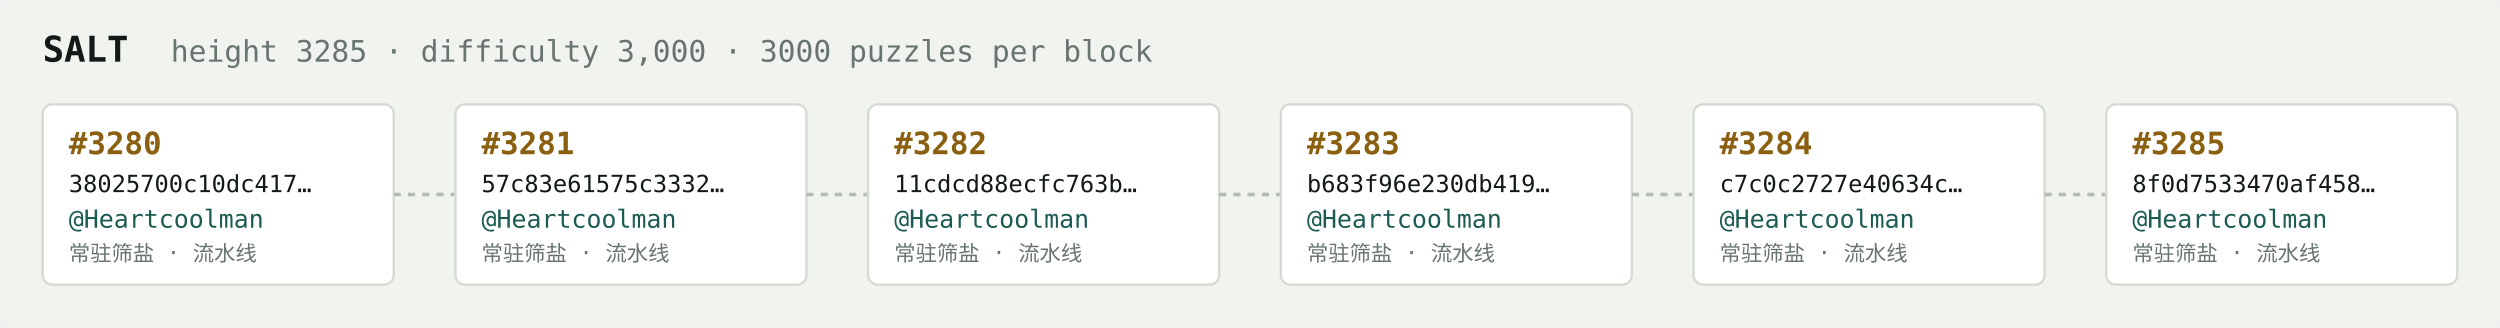
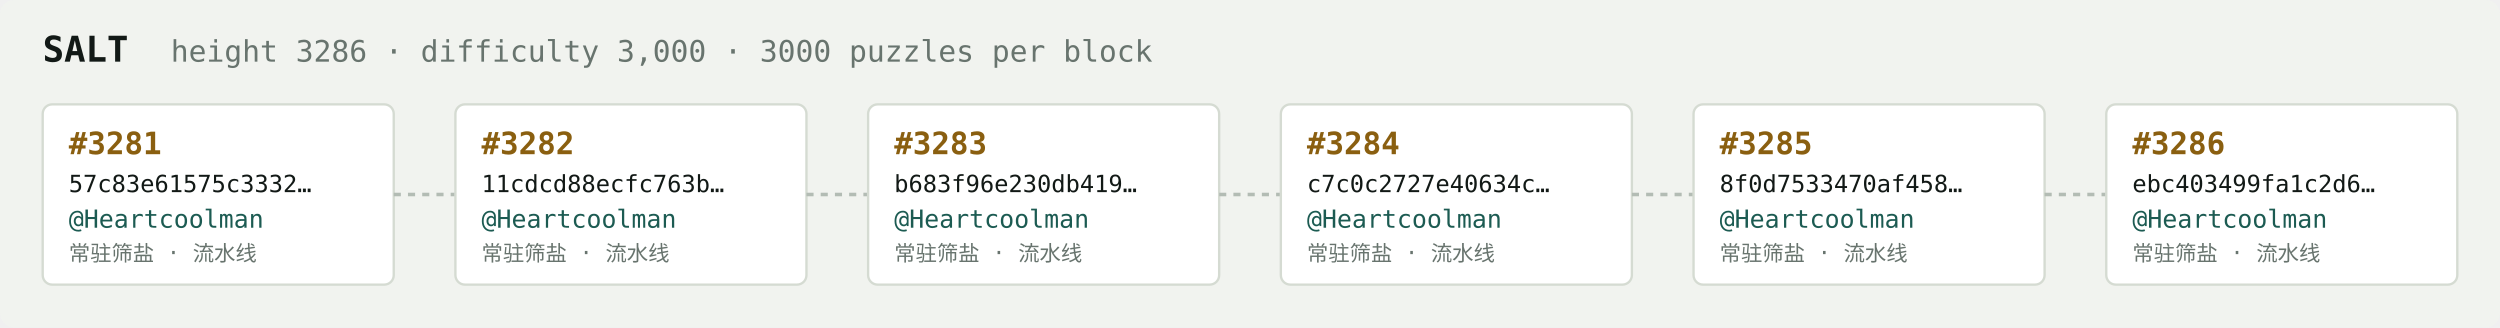
<svg xmlns="http://www.w3.org/2000/svg" width="1054" height="138" viewBox="0 0 1054 138" font-family="ui-monospace,SFMono-Regular,Menlo,monospace">
  <rect fill="#f1f3ef" width="1054" height="138" rx="6" />
  <text x="18" y="26" fill="#121916" font-size="15" font-weight="700">SALT</text>
-   <text x="72" y="26" fill="#68746e" font-size="12.5">height 3285 · difficulty 3,000 · 3000 puzzles per block</text>
+   <text x="72" y="26" fill="#68746e" font-size="12.5">height 3286 · difficulty 3,000 · 3000 puzzles per block</text>
  <rect x="18" y="44" width="148" height="76" rx="4" fill="#ffffff" stroke="#d5dbd2" stroke-width="1" />
-   <text x="29" y="65" fill="#8a5f10" font-size="13" font-weight="700">#3280</text>
-   <text x="29" y="81" fill="#121916" font-size="10">38025700c10dc417…</text>
+   <text x="29" y="65" fill="#8a5f10" font-size="13" font-weight="700">#3281</text>
+   <text x="29" y="81" fill="#121916" font-size="10">57c83e61575c3332…</text>
  <text x="29" y="96" fill="#1c5b52" font-size="10.5">@Heartcoolman</text>
  <text x="29" y="110" fill="#68746e" font-size="9">常驻筛盐 · 流水线</text>
  <line x1="166" y1="82.0" x2="192" y2="82.0" stroke="#b3bcb4" stroke-width="1.5" stroke-dasharray="3 3" />
  <rect x="192" y="44" width="148" height="76" rx="4" fill="#ffffff" stroke="#d5dbd2" stroke-width="1" />
-   <text x="203" y="65" fill="#8a5f10" font-size="13" font-weight="700">#3281</text>
-   <text x="203" y="81" fill="#121916" font-size="10">57c83e61575c3332…</text>
+   <text x="203" y="65" fill="#8a5f10" font-size="13" font-weight="700">#3282</text>
+   <text x="203" y="81" fill="#121916" font-size="10">11cdcd88ecfc763b…</text>
  <text x="203" y="96" fill="#1c5b52" font-size="10.5">@Heartcoolman</text>
  <text x="203" y="110" fill="#68746e" font-size="9">常驻筛盐 · 流水线</text>
  <line x1="340" y1="82.0" x2="366" y2="82.0" stroke="#b3bcb4" stroke-width="1.5" stroke-dasharray="3 3" />
  <rect x="366" y="44" width="148" height="76" rx="4" fill="#ffffff" stroke="#d5dbd2" stroke-width="1" />
-   <text x="377" y="65" fill="#8a5f10" font-size="13" font-weight="700">#3282</text>
-   <text x="377" y="81" fill="#121916" font-size="10">11cdcd88ecfc763b…</text>
+   <text x="377" y="65" fill="#8a5f10" font-size="13" font-weight="700">#3283</text>
+   <text x="377" y="81" fill="#121916" font-size="10">b683f96e230db419…</text>
  <text x="377" y="96" fill="#1c5b52" font-size="10.5">@Heartcoolman</text>
  <text x="377" y="110" fill="#68746e" font-size="9">常驻筛盐 · 流水线</text>
  <line x1="514" y1="82.0" x2="540" y2="82.0" stroke="#b3bcb4" stroke-width="1.5" stroke-dasharray="3 3" />
  <rect x="540" y="44" width="148" height="76" rx="4" fill="#ffffff" stroke="#d5dbd2" stroke-width="1" />
-   <text x="551" y="65" fill="#8a5f10" font-size="13" font-weight="700">#3283</text>
-   <text x="551" y="81" fill="#121916" font-size="10">b683f96e230db419…</text>
+   <text x="551" y="65" fill="#8a5f10" font-size="13" font-weight="700">#3284</text>
+   <text x="551" y="81" fill="#121916" font-size="10">c7c0c2727e40634c…</text>
  <text x="551" y="96" fill="#1c5b52" font-size="10.5">@Heartcoolman</text>
  <text x="551" y="110" fill="#68746e" font-size="9">常驻筛盐 · 流水线</text>
  <line x1="688" y1="82.0" x2="714" y2="82.0" stroke="#b3bcb4" stroke-width="1.5" stroke-dasharray="3 3" />
  <rect x="714" y="44" width="148" height="76" rx="4" fill="#ffffff" stroke="#d5dbd2" stroke-width="1" />
-   <text x="725" y="65" fill="#8a5f10" font-size="13" font-weight="700">#3284</text>
-   <text x="725" y="81" fill="#121916" font-size="10">c7c0c2727e40634c…</text>
+   <text x="725" y="65" fill="#8a5f10" font-size="13" font-weight="700">#3285</text>
+   <text x="725" y="81" fill="#121916" font-size="10">8f0d7533470af458…</text>
  <text x="725" y="96" fill="#1c5b52" font-size="10.5">@Heartcoolman</text>
  <text x="725" y="110" fill="#68746e" font-size="9">常驻筛盐 · 流水线</text>
  <line x1="862" y1="82.0" x2="888" y2="82.0" stroke="#b3bcb4" stroke-width="1.5" stroke-dasharray="3 3" />
  <rect x="888" y="44" width="148" height="76" rx="4" fill="#ffffff" stroke="#d5dbd2" stroke-width="1" />
-   <text x="899" y="65" fill="#8a5f10" font-size="13" font-weight="700">#3285</text>
-   <text x="899" y="81" fill="#121916" font-size="10">8f0d7533470af458…</text>
+   <text x="899" y="65" fill="#8a5f10" font-size="13" font-weight="700">#3286</text>
+   <text x="899" y="81" fill="#121916" font-size="10">ebc403499fa1c2d6…</text>
  <text x="899" y="96" fill="#1c5b52" font-size="10.5">@Heartcoolman</text>
  <text x="899" y="110" fill="#68746e" font-size="9">常驻筛盐 · 流水线</text>
</svg>
